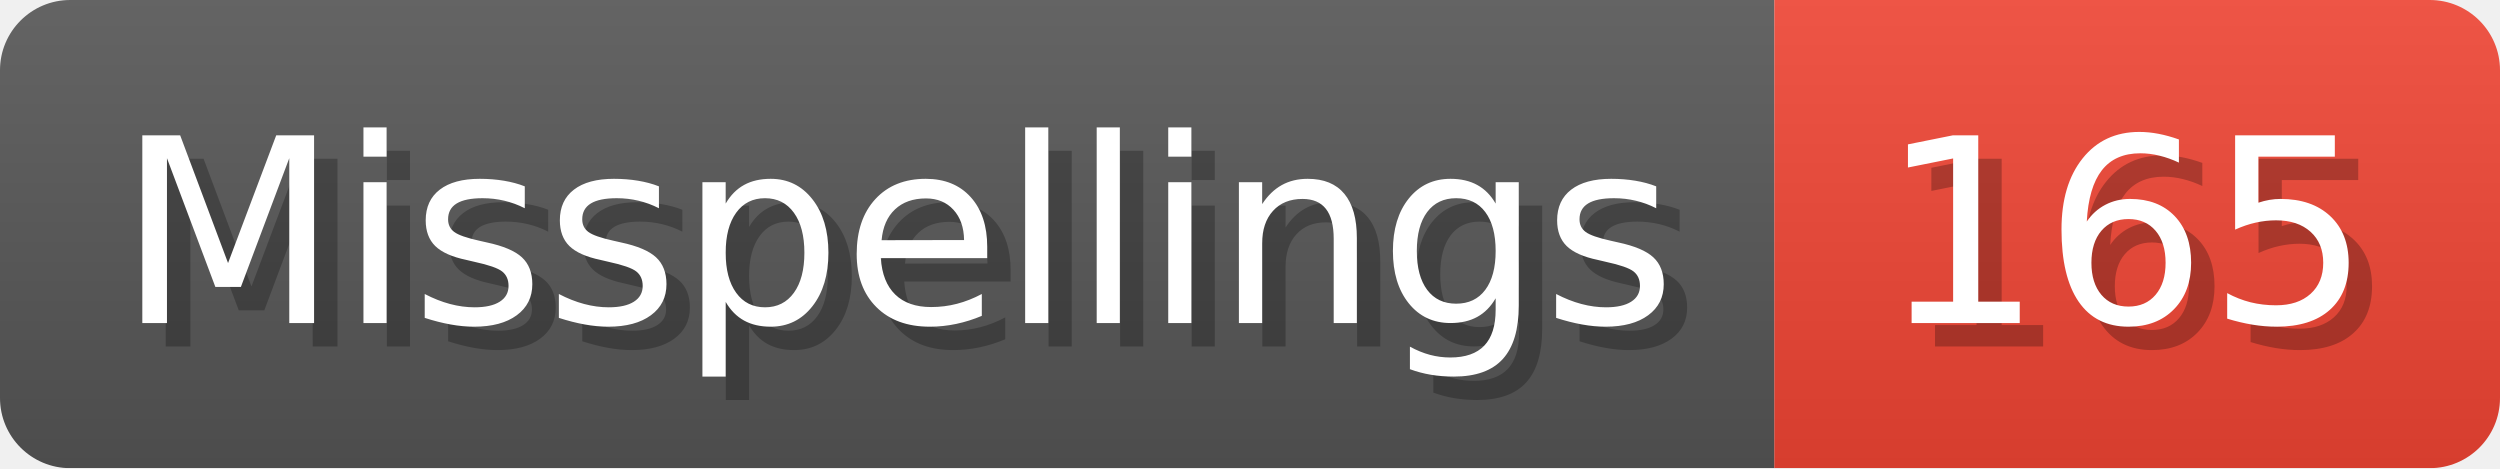
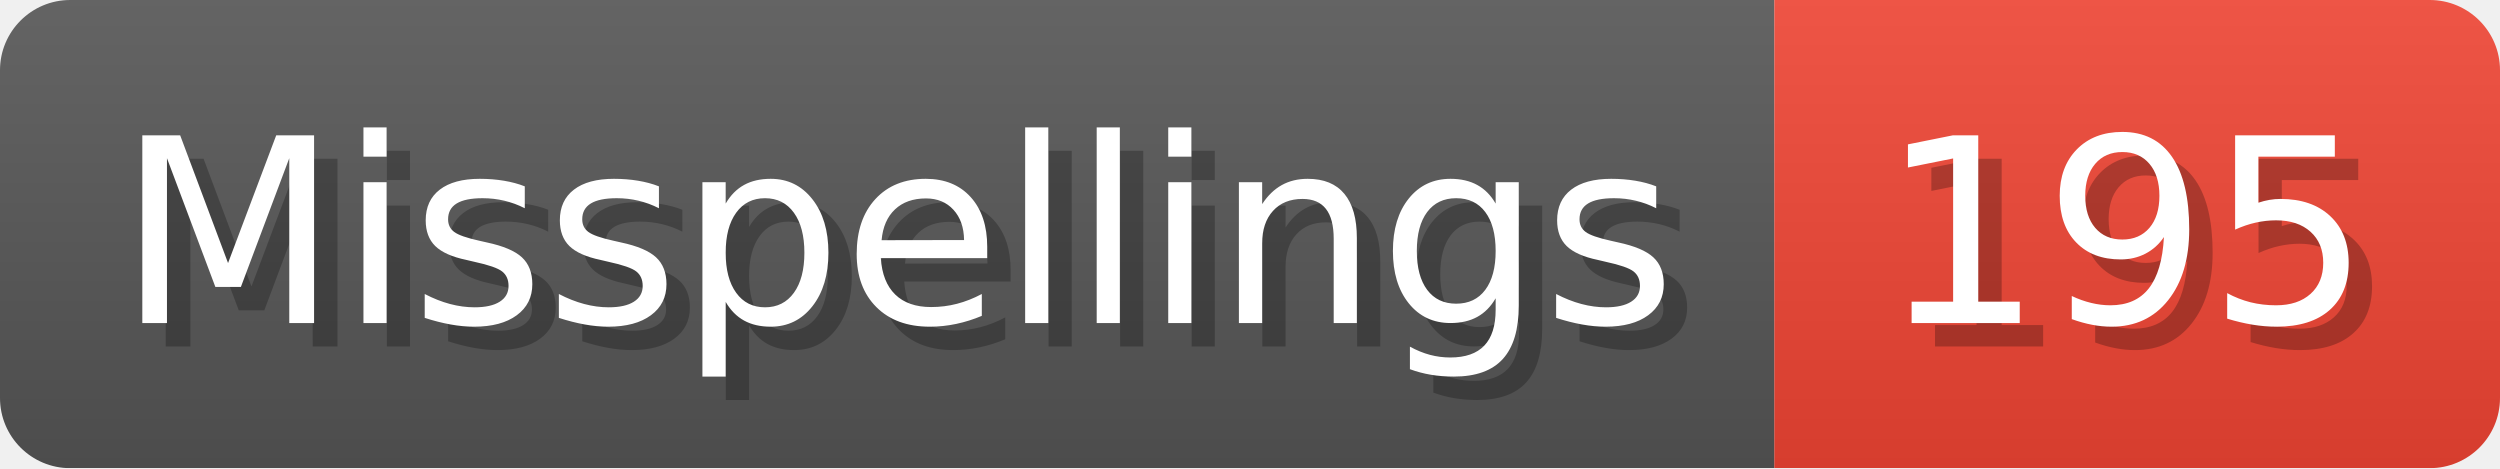
- <svg xmlns="http://www.w3.org/2000/svg" width="106.8" height="20" viewBox="0 0 1068 200" role="img" aria-label="Misspellings: 165">
+ <svg xmlns="http://www.w3.org/2000/svg" width="106.8" height="20" viewBox="0 0 1068 200" role="img" aria-label="Misspellings: 195">
  <linearGradient id="a" x2="0" y2="100%">
    <stop offset="0" stop-opacity=".1" stop-color="#EEE" />
    <stop offset="1" stop-opacity=".1" />
  </linearGradient>
  <mask id="m">
    <rect width="1068" height="200" rx="30" fill="#FFF" />
  </mask>
  <g mask="url(#m)">
    <rect width="758" height="200" fill="#555" />
    <rect width="310" height="200" fill="#E43" x="758" />
    <rect width="1068" height="200" fill="url(#a)" />
  </g>
  <g aria-hidden="true" fill="#fff" text-anchor="start" font-family="Verdana,DejaVu Sans,sans-serif" font-size="110">
    <text x="60" y="148" textLength="658" fill="#000" opacity="0.25">Misspellings</text>
    <text x="50" y="138" textLength="658">Misspellings</text>
-     <text x="813" y="148" textLength="210" fill="#000" opacity="0.25">165</text>
-     <text x="803" y="138" textLength="210">165</text>
+     <text x="813" y="148" textLength="210" fill="#000" opacity="0.25">195</text>
+     <text x="803" y="138" textLength="210">195</text>
  </g>
</svg>
